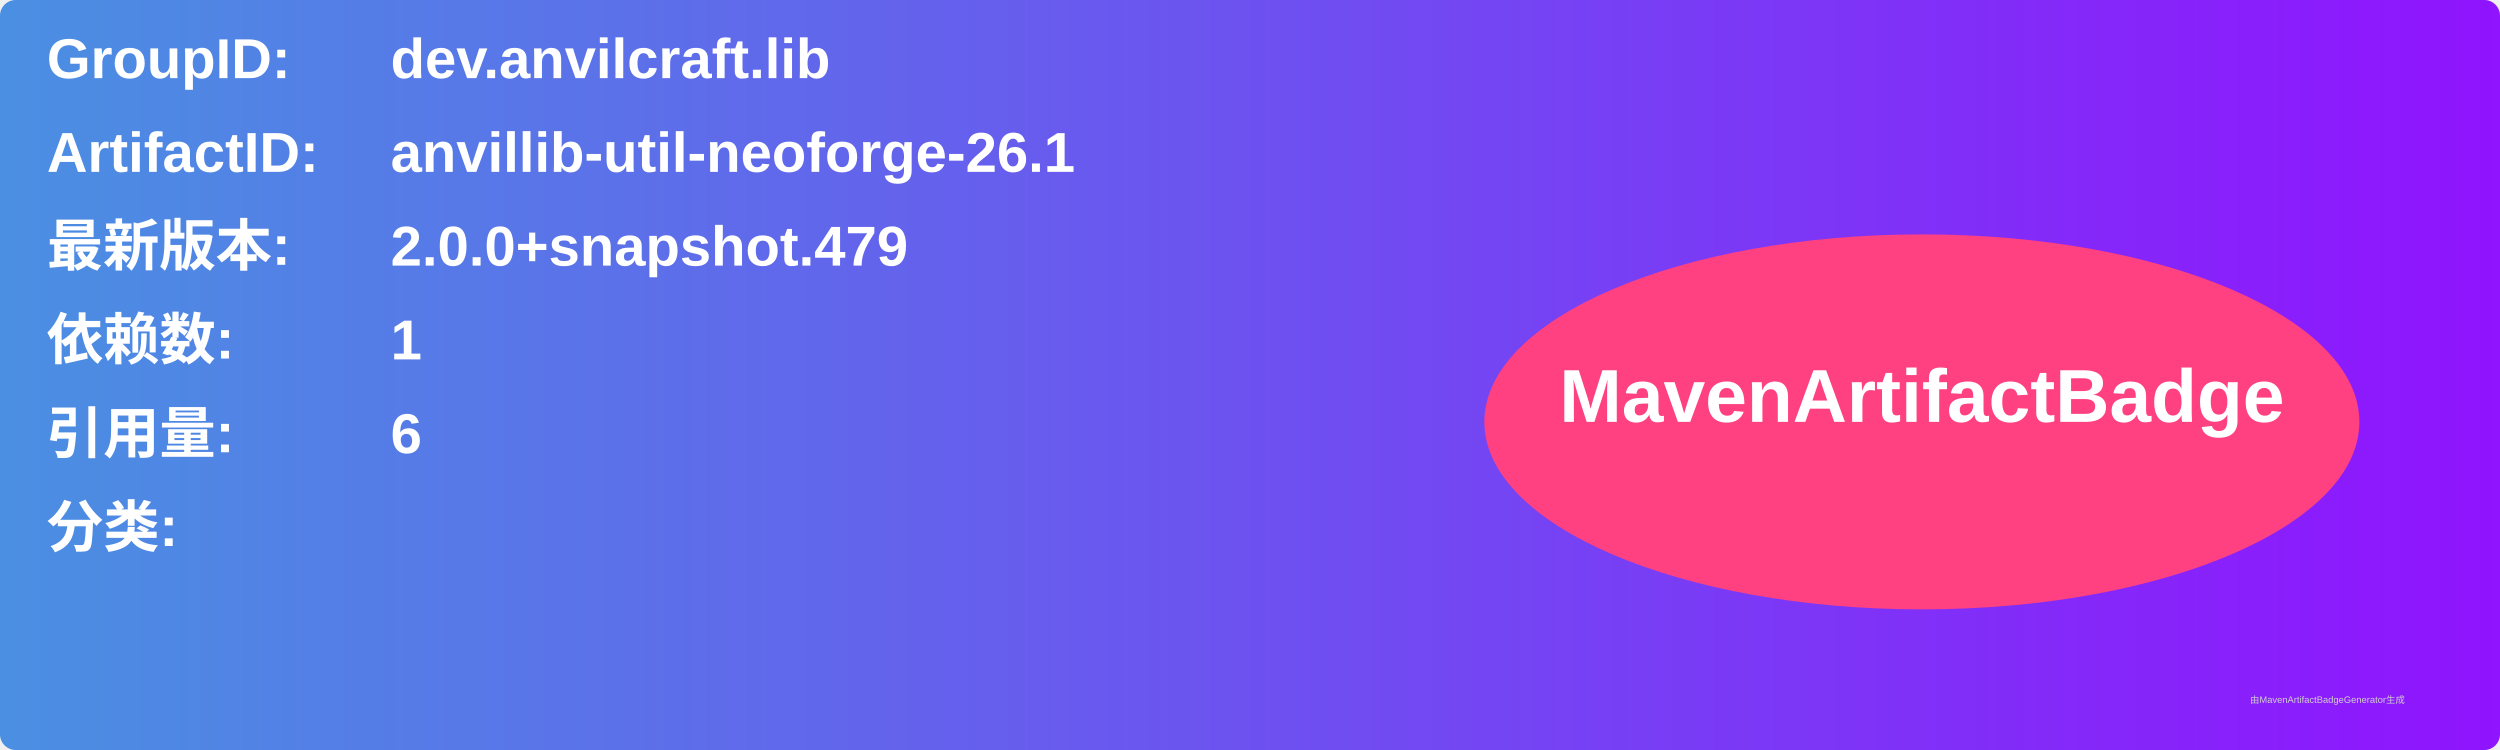
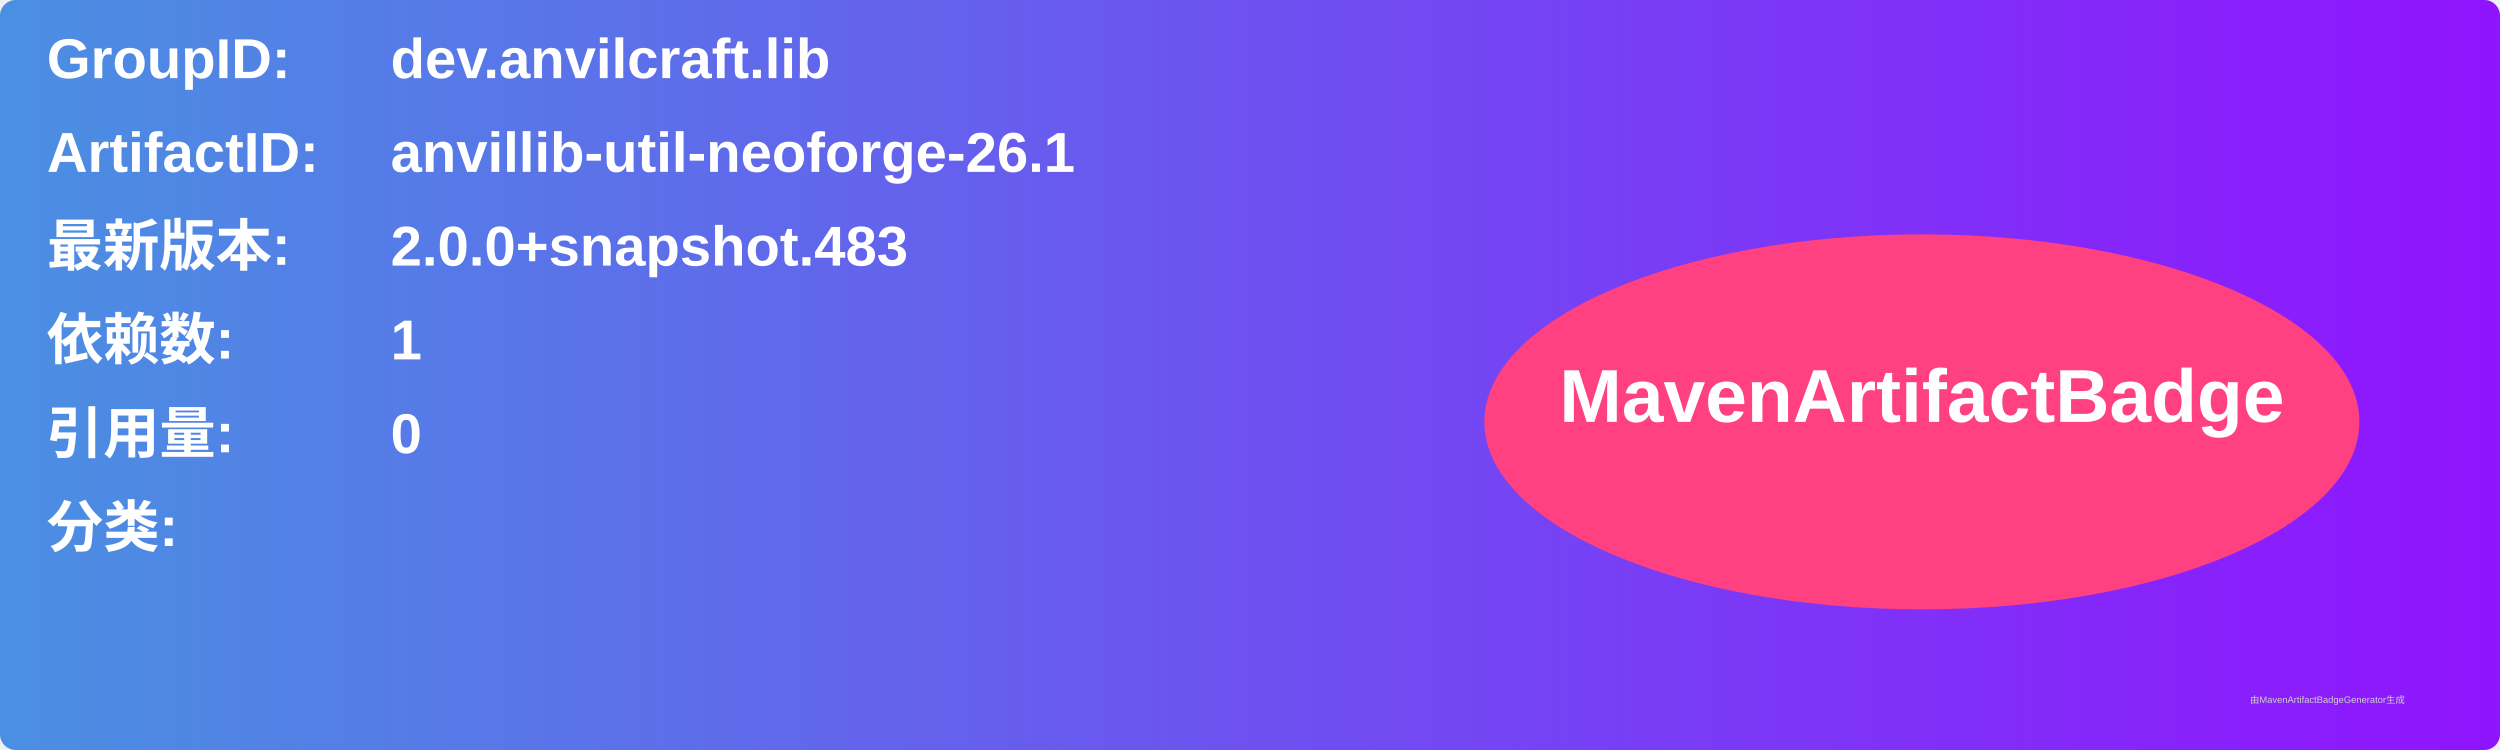
<svg xmlns="http://www.w3.org/2000/svg" width="800" height="240" viewBox="0 0 800 240">
  <linearGradient id="grad" x1="0%" y1="0%" x2="100%" y2="0%">
    <stop offset="0%" stop-color="#4a90e2" />
    <stop offset="100%" stop-color="#9013fe" />
  </linearGradient>
  <rect width="100%" height="100%" rx="5" ry="5" fill="url(#grad)" />
  <g transform="translate(15, 15)">
    <text x="0" y="10" font-family="Arial" font-size="18" fill="white" font-weight="bold" width="260">GroupID:</text>
    <text x="110" y="10" font-family="Arial" font-size="18" fill="white" font-weight="bold" width="460">dev.anvilcraft.lib</text>
    <text x="0" y="40" font-family="Arial" font-size="18" fill="white" font-weight="bold" width="260">ArtifactID:</text>
    <text x="110" y="40" font-family="Arial" font-size="18" fill="white" font-weight="bold" width="460">anvillib-util-neoforge-26.1</text>
    <text x="0" y="70" font-family="Arial" font-size="18" fill="white" font-weight="bold">最新版本:</text>
    <text x="110" y="70" font-family="Arial" font-size="18" fill="white" font-weight="bold">
-       <tspan font-weight="bold">2.0.0+snapshot.479</tspan>
+       <tspan font-weight="bold">2.0.0+snapshot.483</tspan>
    </text>
    <text x="0" y="100" font-family="Arial" font-size="18" fill="white" font-weight="bold">依赖数: </text>
    <text x="110" y="100" font-family="Arial" font-size="18" fill="white">
      <tspan font-weight="bold">1</tspan>
    </text>
    <text x="0" y="130" font-family="Arial" font-size="18" fill="white" font-weight="bold">引用量: </text>
    <text x="110" y="130" font-family="Arial" font-size="18" fill="white">
-       <tspan font-weight="bold">6</tspan>
+       <tspan font-weight="bold">0</tspan>
    </text>
    <text x="0" y="160" font-family="Arial" font-size="18" fill="white" font-weight="bold">分类:</text>
    <text x="10" y="190" font-family="Arial" font-size="10" fill="white">
      <tspan font-weight="bold" />
    </text>
    <ellipse cx="600" cy="120" rx="140" ry="60" fill="#ff4081" />
    <text x="600" y="120" text-anchor="middle" font-family="Arial" font-size="24" fill="white" font-weight="bold">MavenArtifactBadge</text>
  </g>
  <text x="720" y="225" font-family="Arial" font-size="3" fill="#d0d0d0">由MavenArtifactBadgeGenerator生成</text>
</svg>
